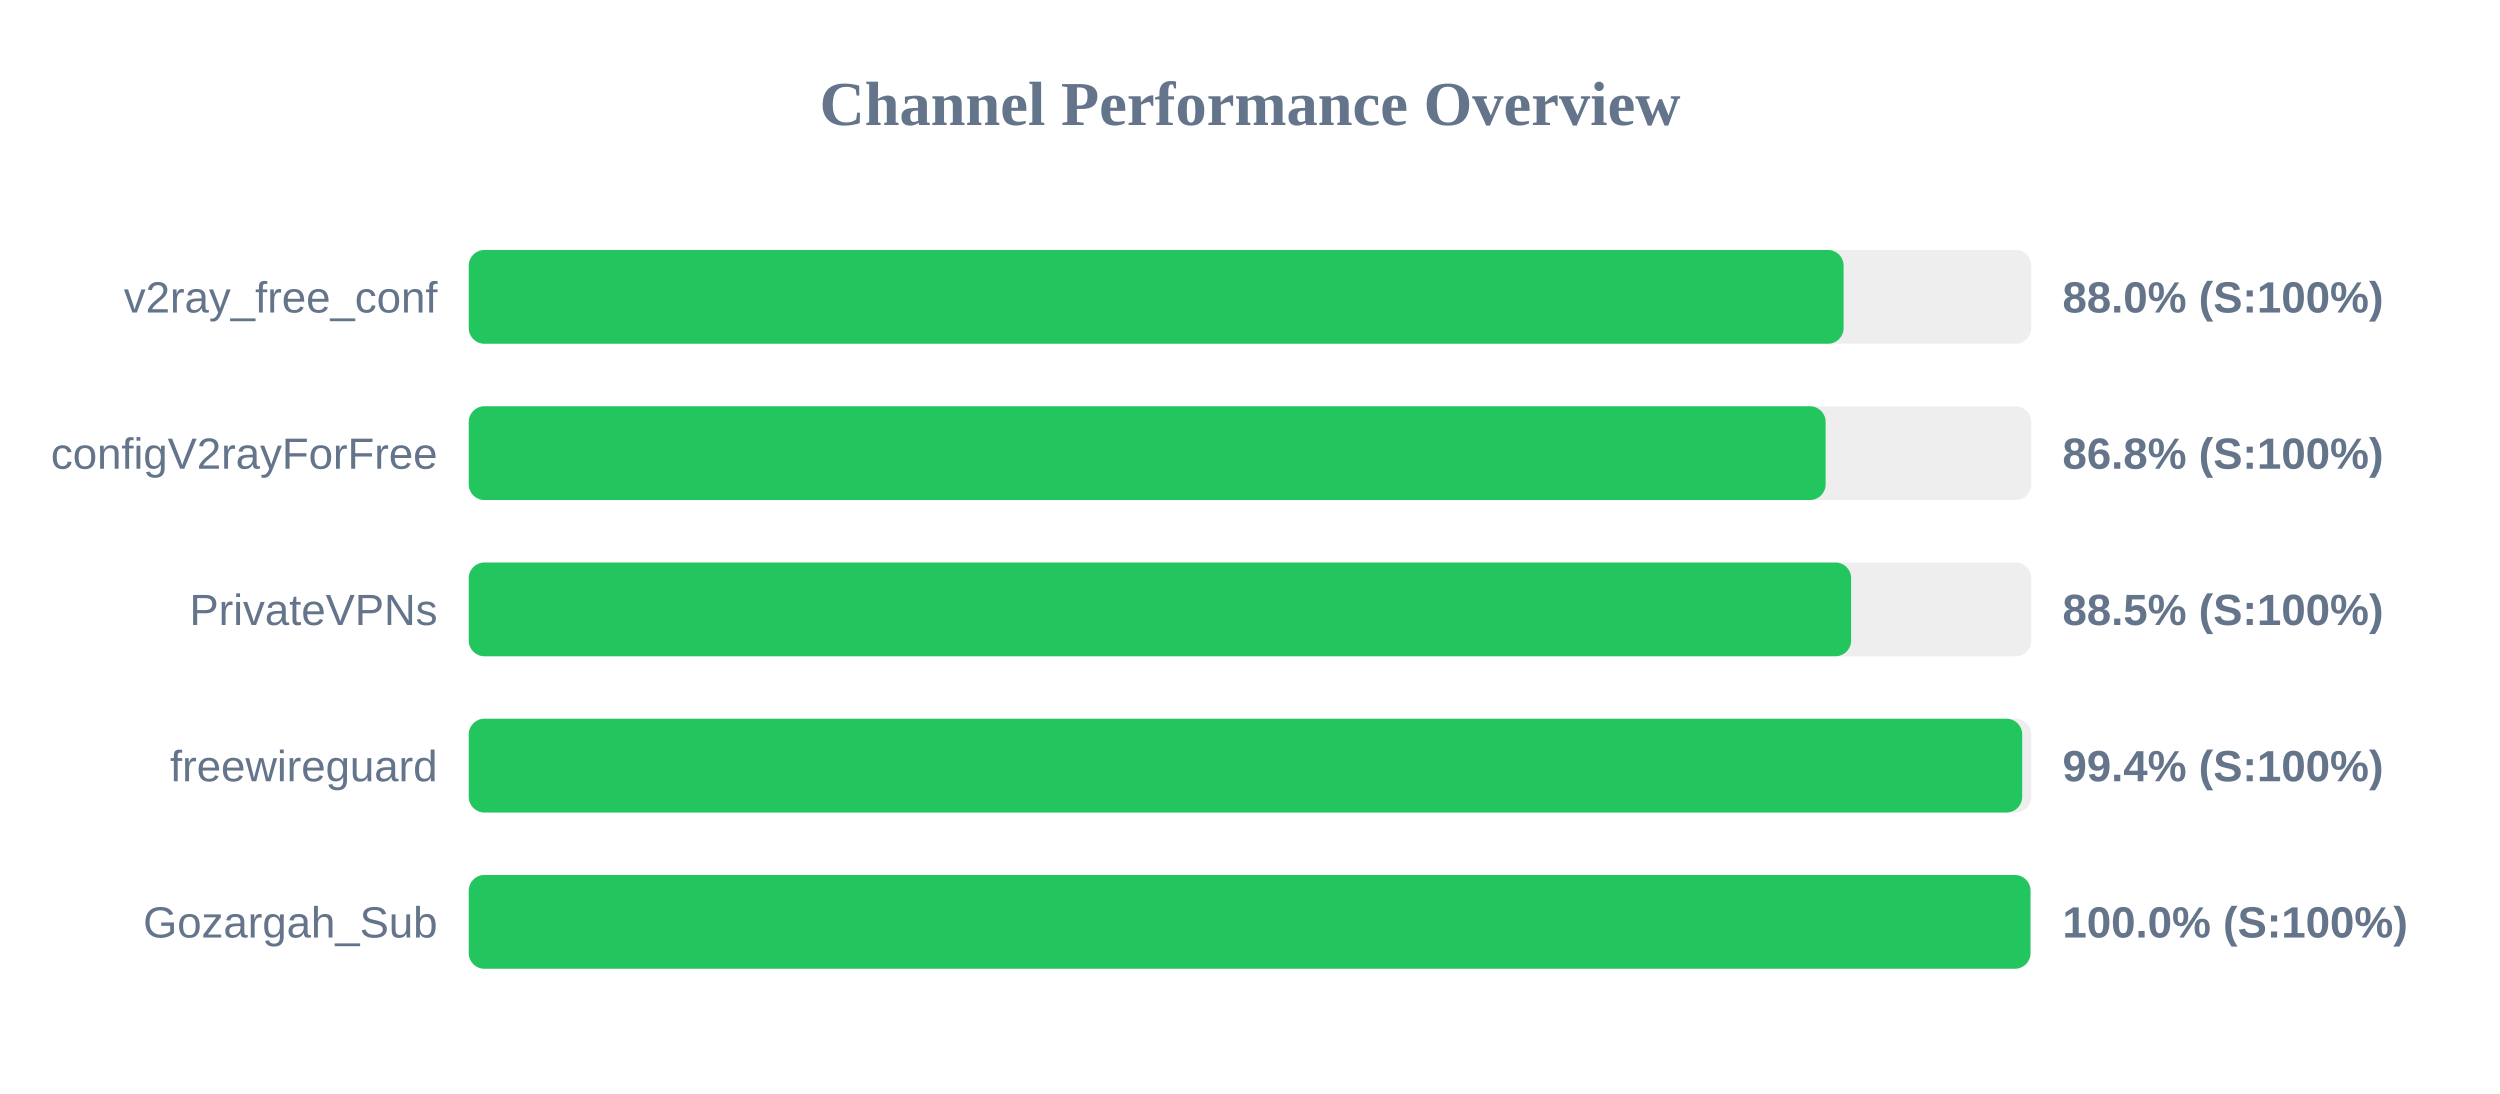
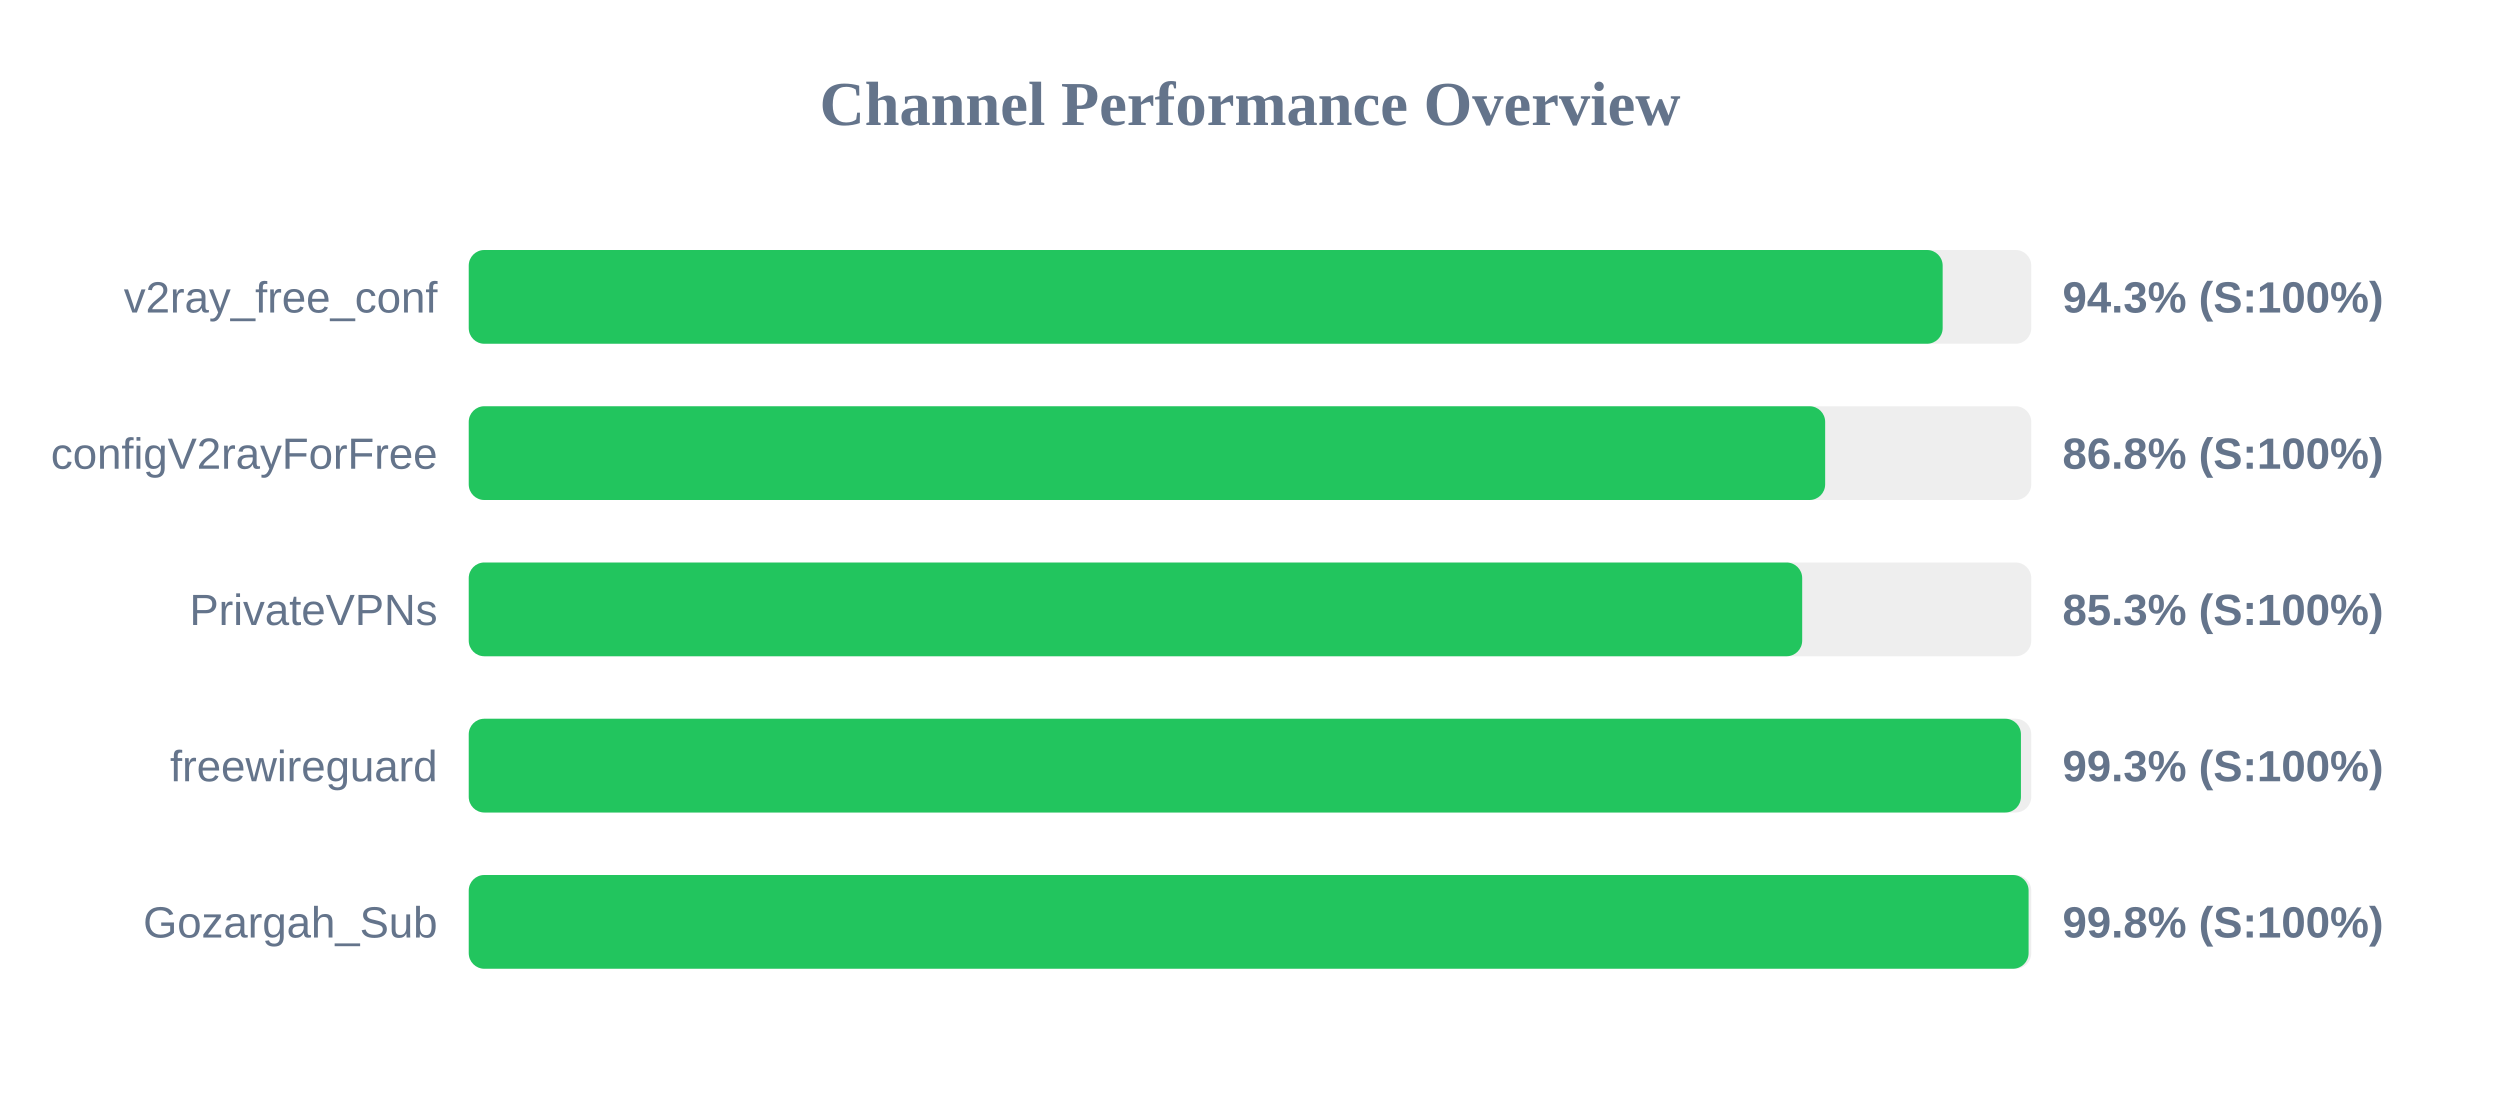
<svg xmlns="http://www.w3.org/2000/svg" width="800" height="350" version="1.1">
  <style>
        .row { font: 14px Arial; fill: #64748b; }
        .score { font: bold 14px Arial; fill: #64748b; }
    </style>
  <text x="400" y="40" text-anchor="middle" font-size="20px" font-weight="bold" fill="#64748b">Channel Performance Overview</text>
  <rect x="150" y="80" width="500" height="30" fill="#eee" rx="5" />
-   <rect x="150" y="80" width="439.95" height="30" fill="#22c55e" rx="5" />
+   <rect x="150" y="80" width="471.65" height="30" fill="#22c55e" rx="5" />
  <text x="140" y="100" text-anchor="end" class="row">v2ray_free_conf</text>
-   <text x="660" y="100" text-anchor="start" class="score">88.0% (S:100%)</text>
+   <text x="660" y="100" text-anchor="start" class="score">94.3% (S:100%)</text>
  <rect x="150" y="130" width="500" height="30" fill="#eee" rx="5" />
-   <rect x="150" y="130" width="434.2" height="30" fill="#22c55e" rx="5" />
+   <rect x="150" y="130" width="434.05" height="30" fill="#22c55e" rx="5" />
  <text x="140" y="150" text-anchor="end" class="row">configV2rayForFree</text>
  <text x="660" y="150" text-anchor="start" class="score">86.8% (S:100%)</text>
  <rect x="150" y="180" width="500" height="30" fill="#eee" rx="5" />
-   <rect x="150" y="180" width="442.35" height="30" fill="#22c55e" rx="5" />
+   <rect x="150" y="180" width="426.7" height="30" fill="#22c55e" rx="5" />
  <text x="140" y="200" text-anchor="end" class="row">PrivateVPNs</text>
-   <text x="660" y="200" text-anchor="start" class="score">88.5% (S:100%)</text>
+   <text x="660" y="200" text-anchor="start" class="score">85.3% (S:100%)</text>
  <rect x="150" y="230" width="500" height="30" fill="#eee" rx="5" />
-   <rect x="150" y="230" width="497.1" height="30" fill="#22c55e" rx="5" />
+   <rect x="150" y="230" width="496.7" height="30" fill="#22c55e" rx="5" />
  <text x="140" y="250" text-anchor="end" class="row">freewireguard</text>
-   <text x="660" y="250" text-anchor="start" class="score">99.4% (S:100%)</text>
+   <text x="660" y="250" text-anchor="start" class="score">99.3% (S:100%)</text>
  <rect x="150" y="280" width="500" height="30" fill="#eee" rx="5" />
-   <rect x="150" y="280" width="499.75" height="30" fill="#22c55e" rx="5" />
+   <rect x="150" y="280" width="499.15" height="30" fill="#22c55e" rx="5" />
  <text x="140" y="300" text-anchor="end" class="row">Gozargah_Sub</text>
-   <text x="660" y="300" text-anchor="start" class="score">100.0% (S:100%)</text>
+   <text x="660" y="300" text-anchor="start" class="score">99.8% (S:100%)</text>
</svg>
